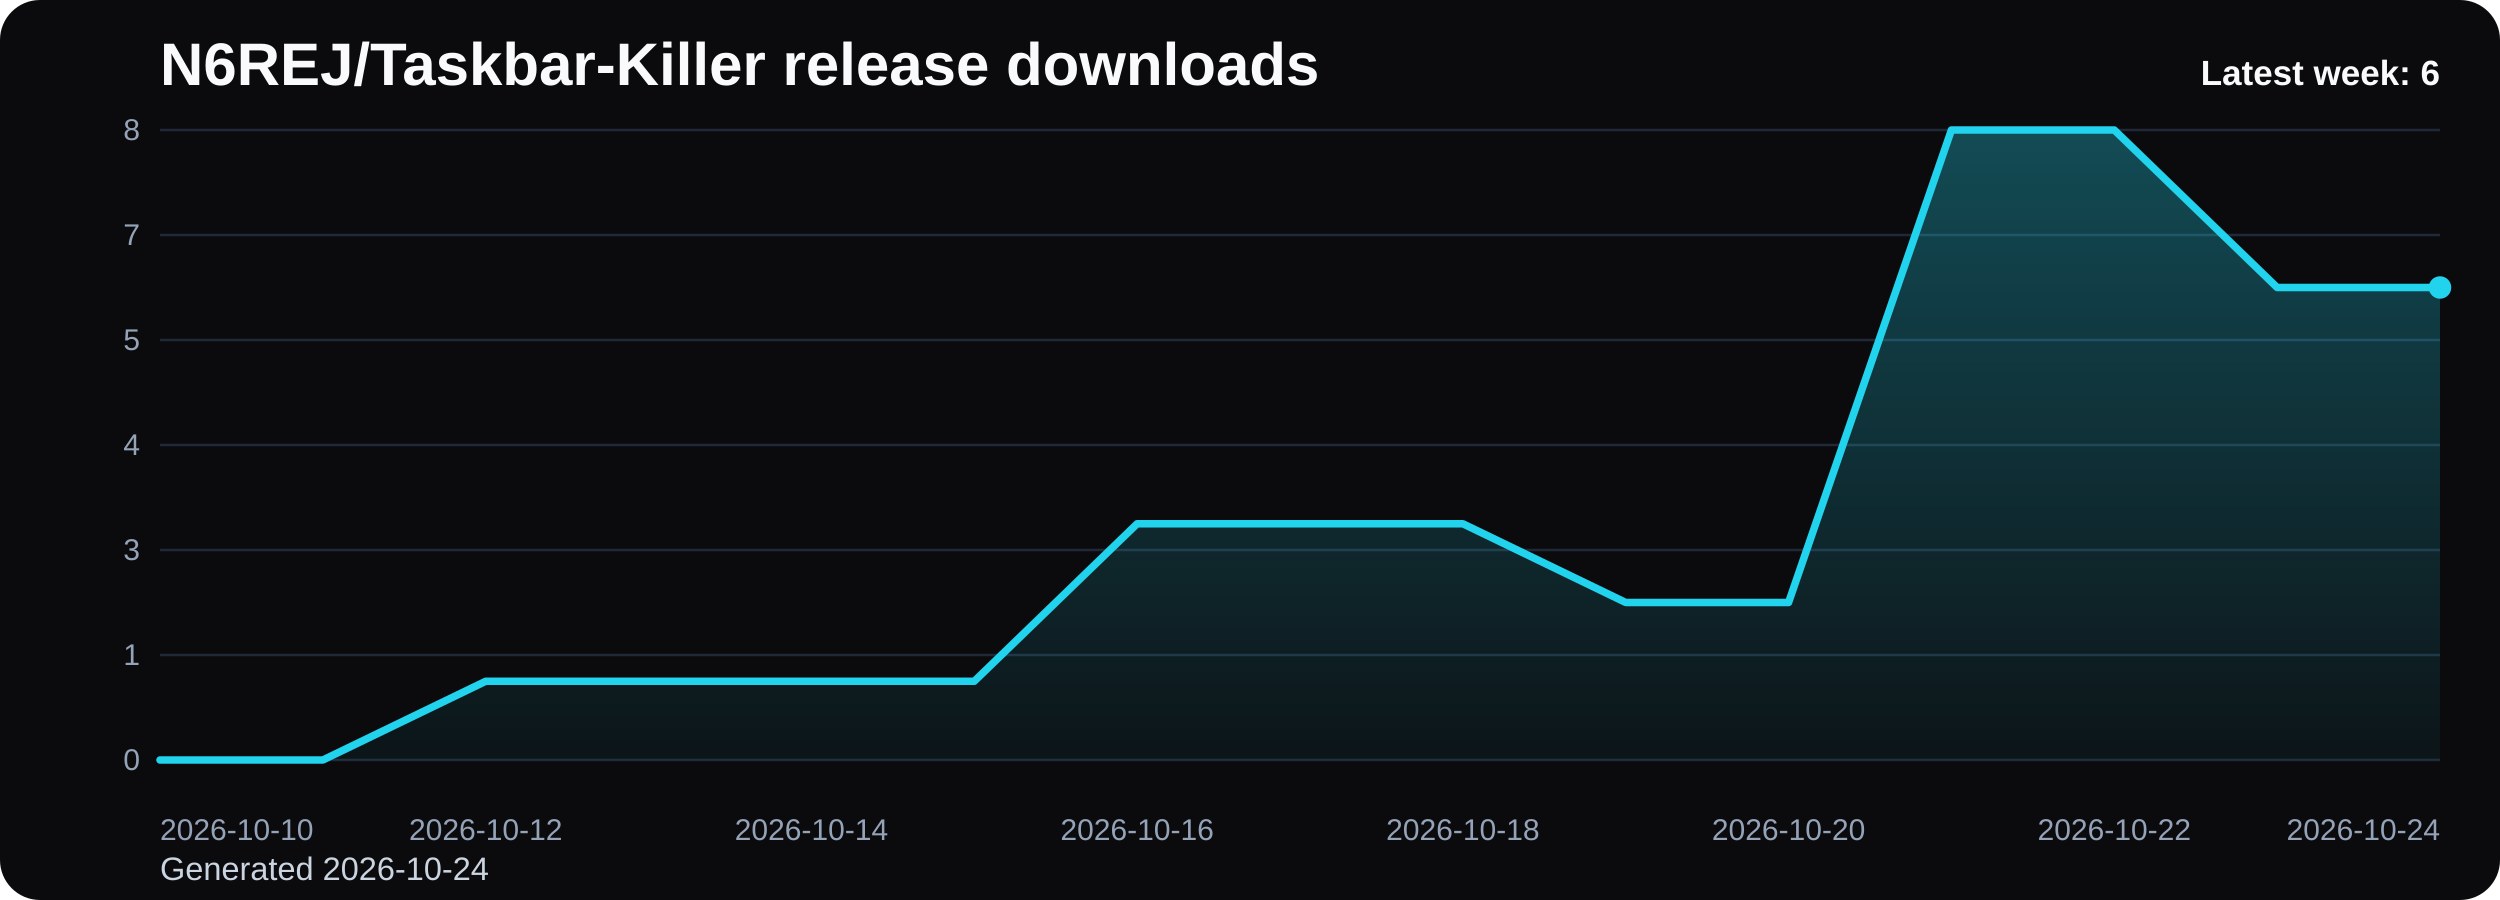
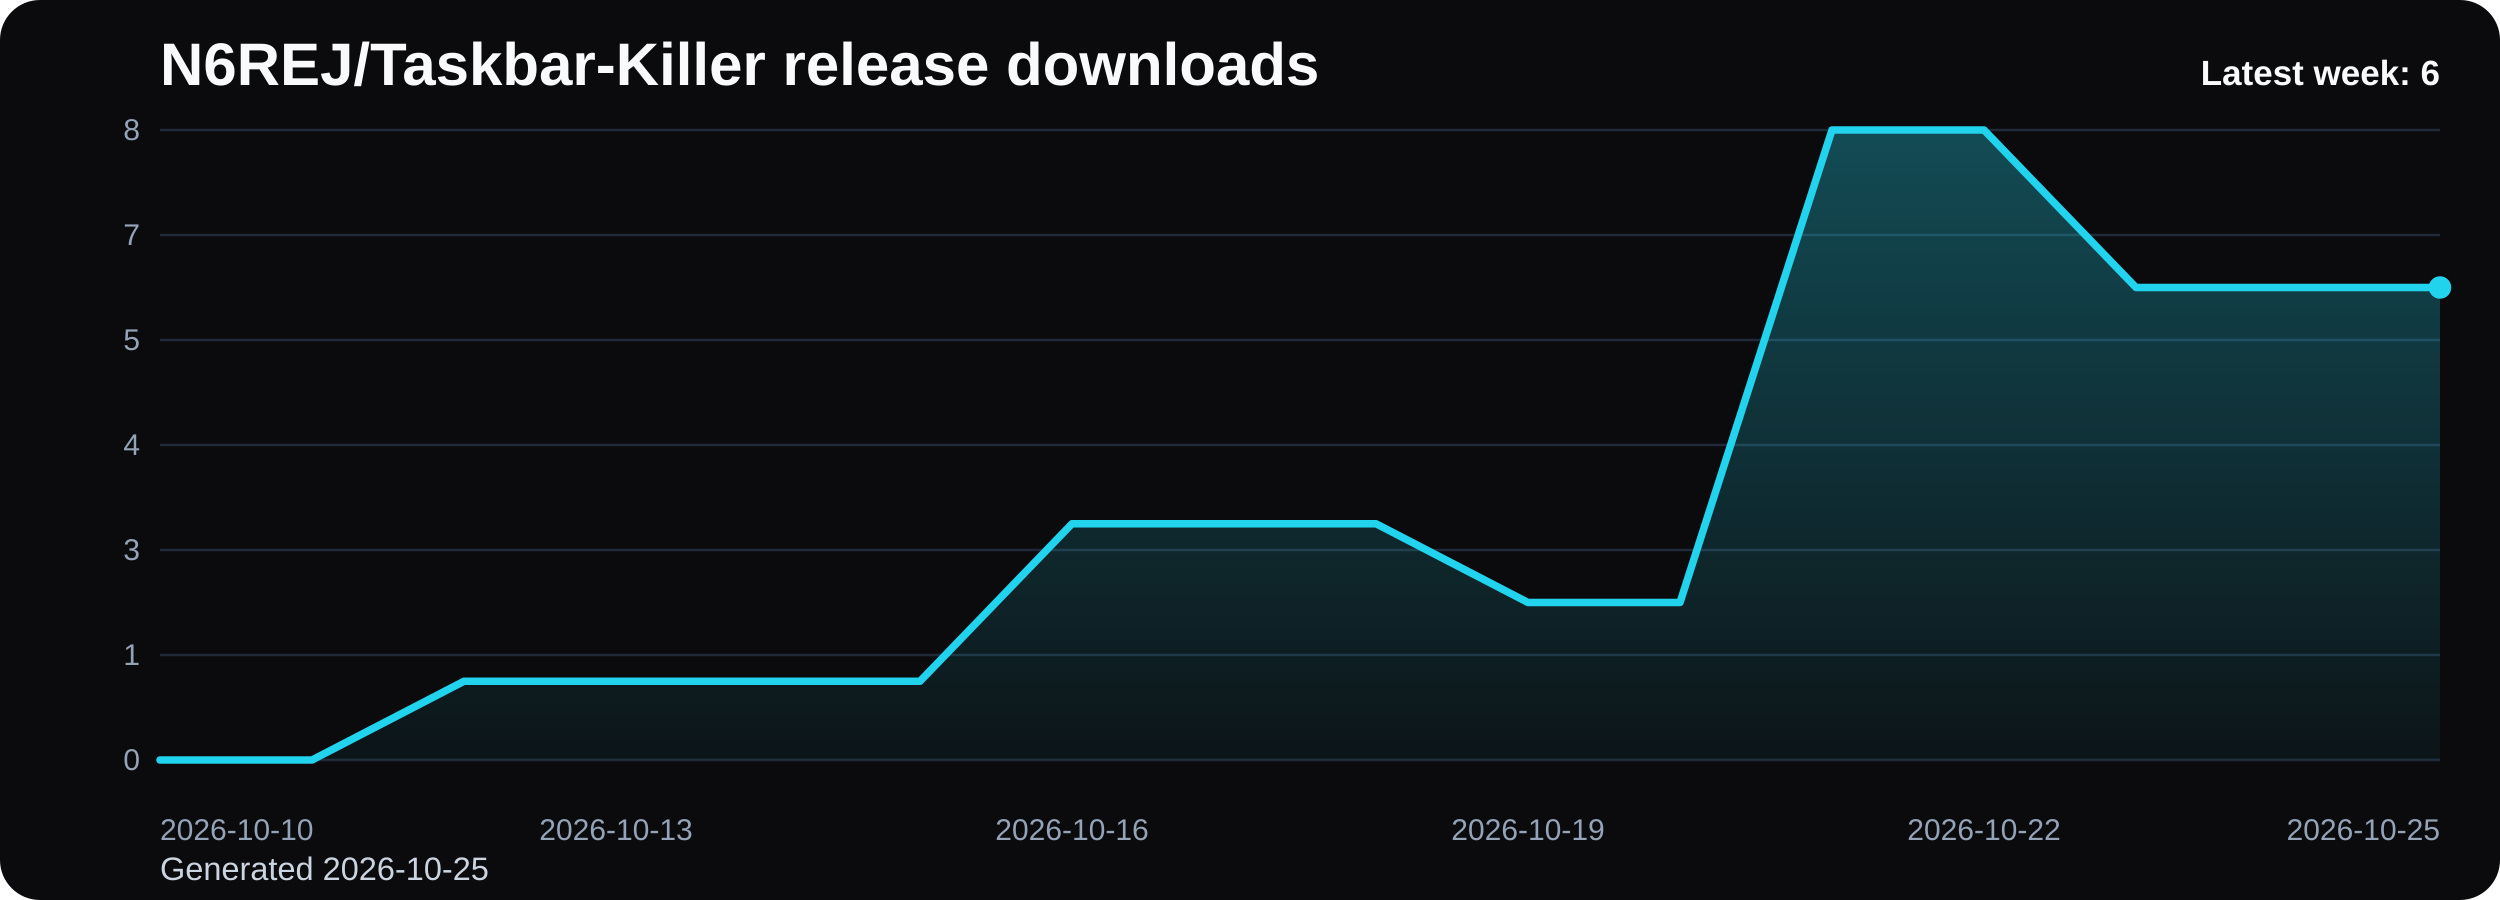
<svg xmlns="http://www.w3.org/2000/svg" viewBox="0 0 1000 360" role="img" aria-label="N6REJ/Taskbar-Killer release downloads chart">
  <defs>
    <linearGradient id="fill-weekly-black" x1="0" y1="0" x2="0" y2="1">
      <stop offset="0%" stop-color="#22d3ee" stop-opacity="0.32" />
      <stop offset="100%" stop-color="#22d3ee" stop-opacity="0.05" />
    </linearGradient>
    <style>
      .bg { fill: #0b0b0d; }
      .title { font: 700 24px Arial, sans-serif; fill: #f8fafc; }
      .sub { font: 400 13px Arial, sans-serif; fill: #cbd5e1; }
      .grid { stroke: #1f2937; stroke-width: 1; }
      .axis { font: 400 12px Arial, sans-serif; fill: #94a3b8; }
      .line { fill: none; stroke: #22d3ee; stroke-width: 3; stroke-linecap: round; stroke-linejoin: round; }
      .dot { fill: #22d3ee; }
      .value { font: 600 11px Arial, sans-serif; fill: #cbd5e1; }
      .latest { font: 700 14px Arial, sans-serif; fill: #f8fafc; }
    </style>
  </defs>
  <rect class="bg" x="0" y="0" width="1000" height="360" rx="16" />
  <text class="title" x="64" y="34">N6REJ/Taskbar-Killer release downloads</text>
-   <text class="sub" x="64" y="352">Generated 2026-10-24</text>
+   <text class="sub" x="64" y="352">Generated 2026-10-25</text>
  <line x1="64" y1="52.00" x2="976" y2="52.00" class="grid" />
  <text x="56" y="56.00" text-anchor="end" class="axis">8</text>
  <line x1="64" y1="94.00" x2="976" y2="94.00" class="grid" />
  <text x="56" y="98.00" text-anchor="end" class="axis">7</text>
  <line x1="64" y1="136.00" x2="976" y2="136.00" class="grid" />
  <text x="56" y="140.00" text-anchor="end" class="axis">5</text>
  <line x1="64" y1="178.00" x2="976" y2="178.00" class="grid" />
  <text x="56" y="182.00" text-anchor="end" class="axis">4</text>
  <line x1="64" y1="220.00" x2="976" y2="220.00" class="grid" />
  <text x="56" y="224.00" text-anchor="end" class="axis">3</text>
  <line x1="64" y1="262.00" x2="976" y2="262.00" class="grid" />
  <text x="56" y="266.00" text-anchor="end" class="axis">1</text>
  <line x1="64" y1="304.00" x2="976" y2="304.00" class="grid" />
  <text x="56" y="308.00" text-anchor="end" class="axis">0</text>
-   <path d="M 64.00 304 L 64.00 304.00 L 129.14 304.00 L 194.29 272.50 L 259.43 272.50 L 324.57 272.50 L 389.71 272.50 L 454.86 209.50 L 520.00 209.50 L 585.14 209.50 L 650.29 241.00 L 715.43 241.00 L 780.57 52.00 L 845.71 52.00 L 910.86 115.00 L 976.00 115.00 L 976.00 304 Z" fill="url(#fill-weekly-black)" />
-   <polyline class="line" points="64.00,304.00 129.14,304.00 194.29,272.50 259.43,272.50 324.57,272.50 389.71,272.50 454.86,209.50 520.00,209.50 585.14,209.50 650.29,241.00 715.43,241.00 780.57,52.00 845.71,52.00 910.86,115.00 976.00,115.00" />
+   <path d="M 64.00 304 L 64.00 304.00 L 124.80 304.00 L 185.60 272.50 L 246.40 272.50 L 307.20 272.50 L 368.00 272.50 L 428.80 209.50 L 489.60 209.50 L 550.40 209.50 L 611.20 241.00 L 672.00 241.00 L 732.80 52.00 L 793.60 52.00 L 854.40 115.00 L 915.20 115.00 L 976.00 115.00 L 976.00 304 Z" fill="url(#fill-weekly-black)" />
+   <polyline class="line" points="64.00,304.00 124.80,304.00 185.60,272.50 246.40,272.50 307.20,272.50 368.00,272.50 428.80,209.50 489.60,209.50 550.40,209.50 611.20,241.00 672.00,241.00 732.80,52.00 793.60,52.00 854.40,115.00 915.20,115.00 976.00,115.00" />
  <circle class="dot" cx="976.00" cy="115.00" r="4.5" />
  <text class="axis" x="64.00" y="336" text-anchor="start">2026-10-10</text>
-   <text class="axis" x="194.29" y="336" text-anchor="middle">2026-10-12</text>
-   <text class="axis" x="324.57" y="336" text-anchor="middle">2026-10-14</text>
-   <text class="axis" x="454.86" y="336" text-anchor="middle">2026-10-16</text>
-   <text class="axis" x="585.14" y="336" text-anchor="middle">2026-10-18</text>
-   <text class="axis" x="715.43" y="336" text-anchor="middle">2026-10-20</text>
-   <text class="axis" x="845.71" y="336" text-anchor="middle">2026-10-22</text>
-   <text class="axis" x="976.00" y="336" text-anchor="end">2026-10-24</text>
+   <text class="axis" x="246.40" y="336" text-anchor="middle">2026-10-13</text>
+   <text class="axis" x="428.80" y="336" text-anchor="middle">2026-10-16</text>
+   <text class="axis" x="611.20" y="336" text-anchor="middle">2026-10-19</text>
+   <text class="axis" x="793.60" y="336" text-anchor="middle">2026-10-22</text>
+   <text class="axis" x="976.00" y="336" text-anchor="end">2026-10-25</text>
  <text class="latest" x="976" y="34" text-anchor="end">Latest week: 6</text>
</svg>
